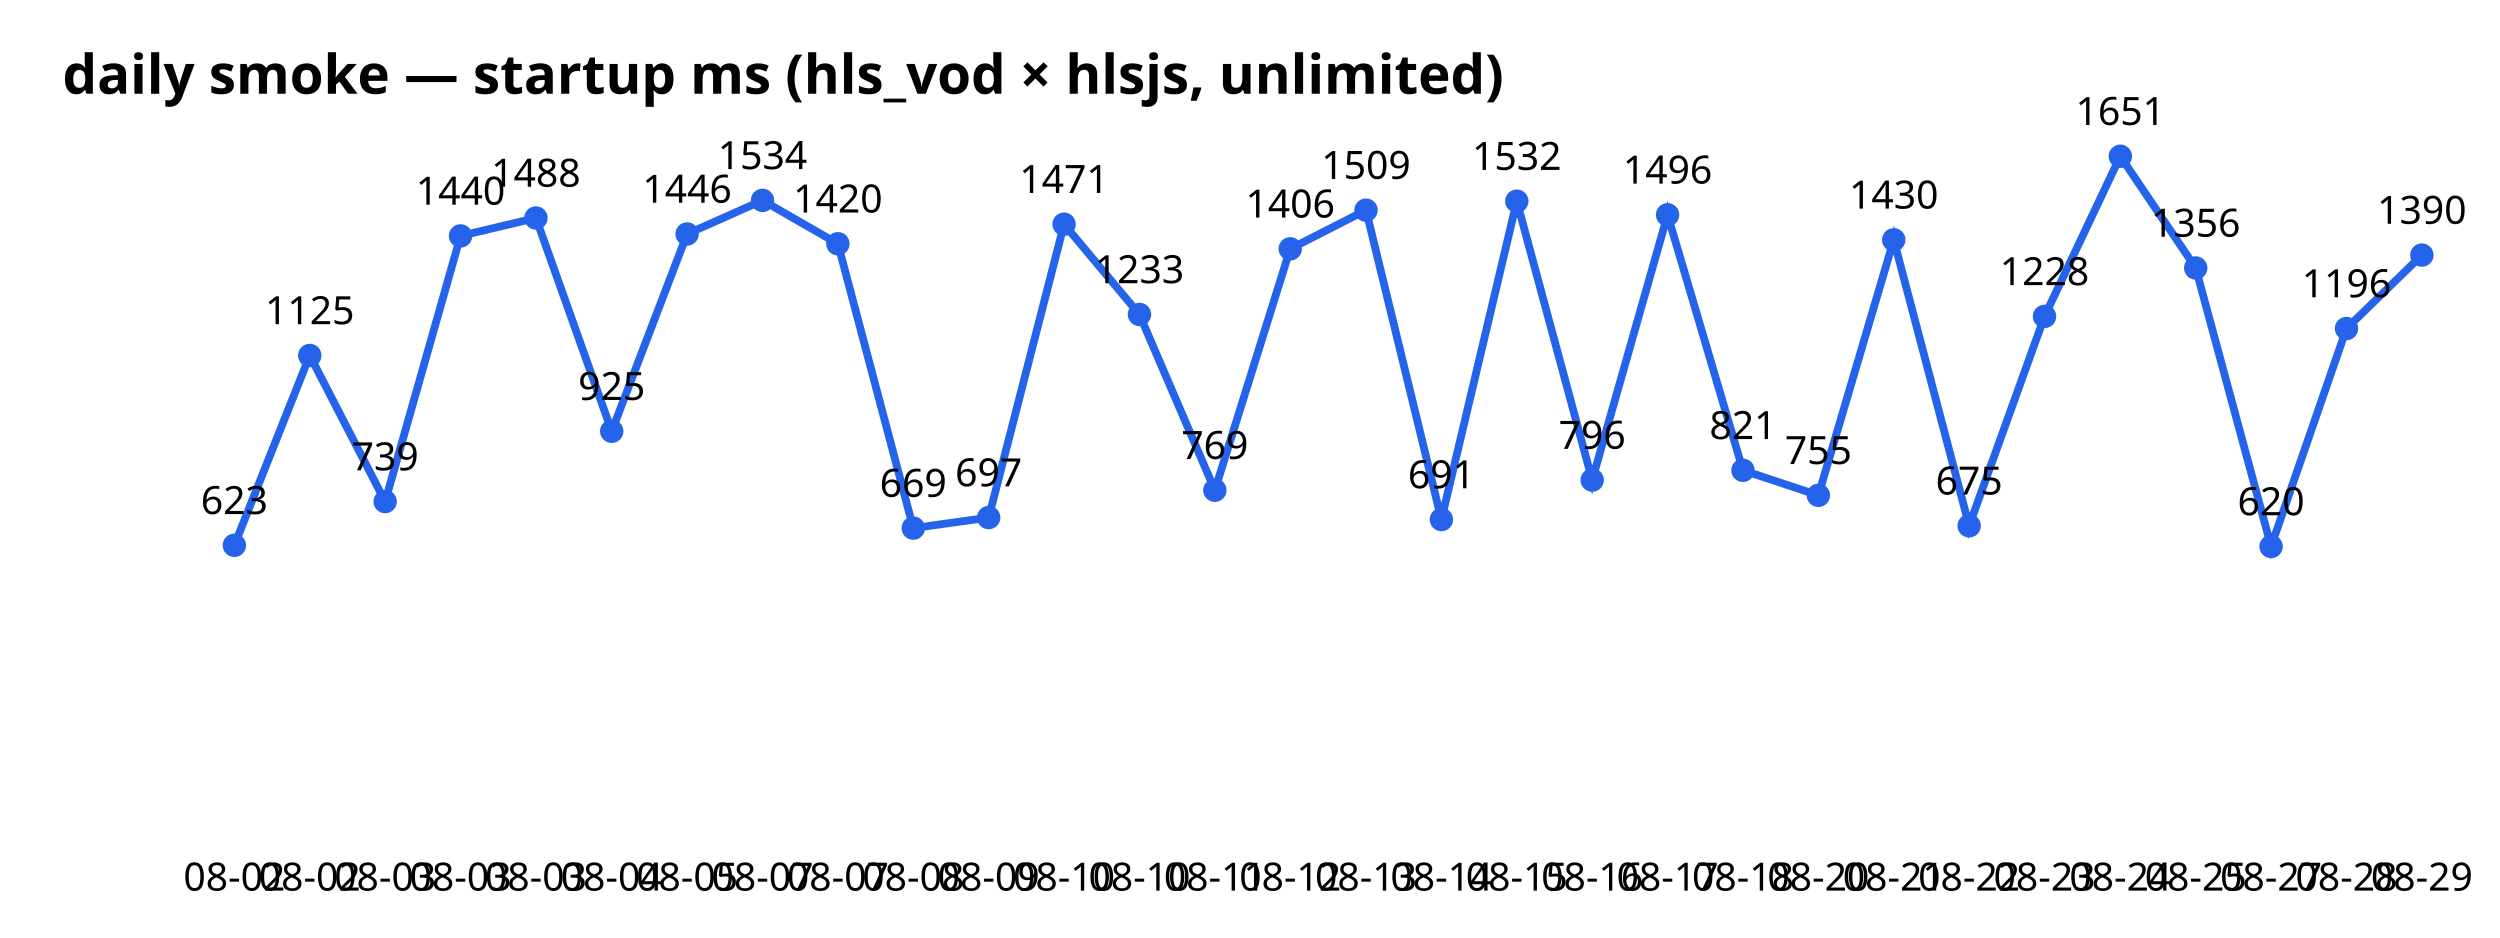
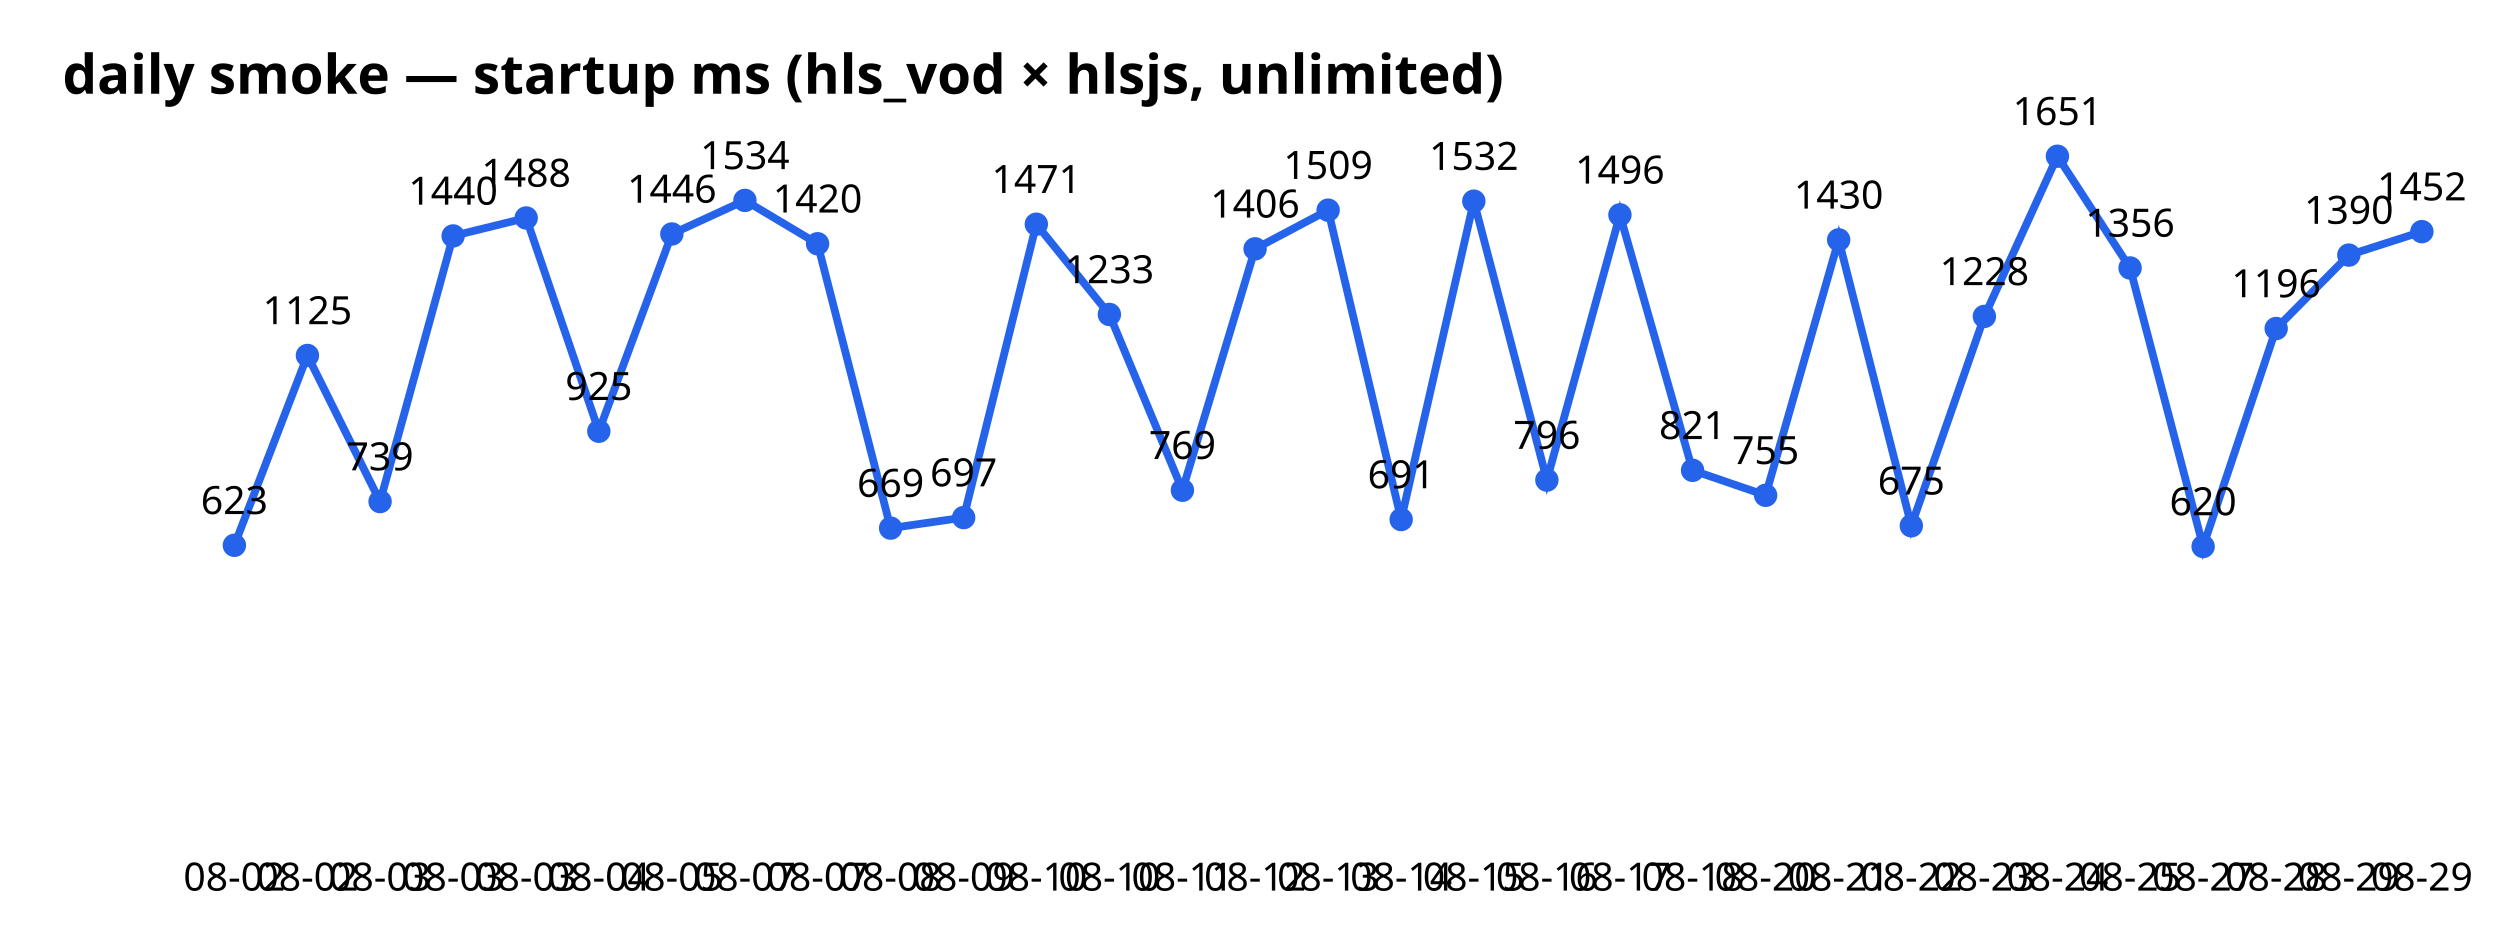
<svg xmlns="http://www.w3.org/2000/svg" width="640" height="240" font-family="sans-serif">
  <text x="16" y="24" font-size="14" font-weight="bold">daily smoke — startup ms (hls_vod × hlsjs, unlimited)</text>
-   <polyline points="60.0,139.6 79.3,91.0 98.6,128.4 117.9,60.4 137.2,55.8 156.6,110.4 175.9,59.9 195.2,51.3 214.5,62.4 233.8,135.2 253.1,132.5 272.4,57.4 291.7,80.5 311.0,125.5 330.3,63.7 349.7,53.8 369.0,133.0 388.3,51.5 407.6,122.9 426.9,55.0 446.2,120.4 465.5,126.8 484.8,61.4 504.1,134.6 523.4,81.0 542.8,40.0 562.1,68.6 581.4,139.9 600.7,84.1 620.0,65.3" fill="none" stroke="#2563eb" stroke-width="2" />
+   <polyline points="60.0,139.6 78.7,91.0 97.3,128.4 116.0,60.4 134.7,55.8 153.3,110.4 172.0,59.9 190.7,51.3 209.3,62.4 228.0,135.2 246.7,132.5 265.3,57.4 284.0,80.5 302.7,125.5 321.3,63.7 340.0,53.8 358.7,133.0 377.3,51.5 396.0,122.9 414.7,55.0 433.3,120.4 452.0,126.8 470.7,61.4 489.3,134.6 508.0,81.0 526.7,40.0 545.3,68.6 564.0,139.9 582.7,84.1 601.3,65.3 620.0,59.3" fill="none" stroke="#2563eb" stroke-width="2" />
  <circle cx="60.0" cy="139.6" r="3" fill="#2563eb" />
  <text x="60.0" y="228" text-anchor="middle" font-size="10">08-02</text>
  <text x="60.0" y="131.6" text-anchor="middle" font-size="10">623</text>
-   <circle cx="79.3" cy="91.0" r="3" fill="#2563eb" />
-   <text x="79.3" y="228" text-anchor="middle" font-size="10">08-02</text>
-   <text x="79.3" y="83.0" text-anchor="middle" font-size="10">1125</text>
-   <circle cx="98.6" cy="128.4" r="3" fill="#2563eb" />
-   <text x="98.6" y="228" text-anchor="middle" font-size="10">08-03</text>
-   <text x="98.6" y="120.4" text-anchor="middle" font-size="10">739</text>
-   <circle cx="117.9" cy="60.4" r="3" fill="#2563eb" />
-   <text x="117.9" y="228" text-anchor="middle" font-size="10">08-03</text>
-   <text x="117.9" y="52.4" text-anchor="middle" font-size="10">1440</text>
-   <circle cx="137.2" cy="55.8" r="3" fill="#2563eb" />
-   <text x="137.2" y="228" text-anchor="middle" font-size="10">08-03</text>
-   <text x="137.2" y="47.8" text-anchor="middle" font-size="10">1488</text>
-   <circle cx="156.6" cy="110.4" r="3" fill="#2563eb" />
-   <text x="156.6" y="228" text-anchor="middle" font-size="10">08-04</text>
-   <text x="156.6" y="102.4" text-anchor="middle" font-size="10">925</text>
-   <circle cx="175.9" cy="59.9" r="3" fill="#2563eb" />
-   <text x="175.9" y="228" text-anchor="middle" font-size="10">08-05</text>
-   <text x="175.9" y="51.9" text-anchor="middle" font-size="10">1446</text>
-   <circle cx="195.2" cy="51.3" r="3" fill="#2563eb" />
-   <text x="195.2" y="228" text-anchor="middle" font-size="10">08-07</text>
-   <text x="195.2" y="43.3" text-anchor="middle" font-size="10">1534</text>
-   <circle cx="214.5" cy="62.4" r="3" fill="#2563eb" />
-   <text x="214.5" y="228" text-anchor="middle" font-size="10">08-07</text>
-   <text x="214.5" y="54.4" text-anchor="middle" font-size="10">1420</text>
-   <circle cx="233.8" cy="135.2" r="3" fill="#2563eb" />
-   <text x="233.8" y="228" text-anchor="middle" font-size="10">08-08</text>
-   <text x="233.8" y="127.2" text-anchor="middle" font-size="10">669</text>
-   <circle cx="253.1" cy="132.5" r="3" fill="#2563eb" />
-   <text x="253.1" y="228" text-anchor="middle" font-size="10">08-09</text>
-   <text x="253.1" y="124.5" text-anchor="middle" font-size="10">697</text>
-   <circle cx="272.4" cy="57.4" r="3" fill="#2563eb" />
-   <text x="272.4" y="228" text-anchor="middle" font-size="10">08-10</text>
-   <text x="272.4" y="49.4" text-anchor="middle" font-size="10">1471</text>
-   <circle cx="291.7" cy="80.5" r="3" fill="#2563eb" />
-   <text x="291.7" y="228" text-anchor="middle" font-size="10">08-10</text>
-   <text x="291.7" y="72.5" text-anchor="middle" font-size="10">1233</text>
-   <circle cx="311.0" cy="125.5" r="3" fill="#2563eb" />
-   <text x="311.0" y="228" text-anchor="middle" font-size="10">08-11</text>
-   <text x="311.0" y="117.5" text-anchor="middle" font-size="10">769</text>
-   <circle cx="330.3" cy="63.7" r="3" fill="#2563eb" />
-   <text x="330.3" y="228" text-anchor="middle" font-size="10">08-12</text>
-   <text x="330.3" y="55.7" text-anchor="middle" font-size="10">1406</text>
-   <circle cx="349.7" cy="53.8" r="3" fill="#2563eb" />
-   <text x="349.7" y="228" text-anchor="middle" font-size="10">08-13</text>
-   <text x="349.7" y="45.8" text-anchor="middle" font-size="10">1509</text>
-   <circle cx="369.0" cy="133.0" r="3" fill="#2563eb" />
-   <text x="369.0" y="228" text-anchor="middle" font-size="10">08-14</text>
-   <text x="369.0" y="125.0" text-anchor="middle" font-size="10">691</text>
-   <circle cx="388.3" cy="51.5" r="3" fill="#2563eb" />
-   <text x="388.3" y="228" text-anchor="middle" font-size="10">08-15</text>
-   <text x="388.3" y="43.5" text-anchor="middle" font-size="10">1532</text>
-   <circle cx="407.6" cy="122.9" r="3" fill="#2563eb" />
-   <text x="407.6" y="228" text-anchor="middle" font-size="10">08-16</text>
-   <text x="407.6" y="114.9" text-anchor="middle" font-size="10">796</text>
-   <circle cx="426.9" cy="55.0" r="3" fill="#2563eb" />
-   <text x="426.9" y="228" text-anchor="middle" font-size="10">08-17</text>
-   <text x="426.9" y="47.0" text-anchor="middle" font-size="10">1496</text>
-   <circle cx="446.2" cy="120.4" r="3" fill="#2563eb" />
-   <text x="446.2" y="228" text-anchor="middle" font-size="10">08-18</text>
-   <text x="446.2" y="112.4" text-anchor="middle" font-size="10">821</text>
-   <circle cx="465.5" cy="126.8" r="3" fill="#2563eb" />
-   <text x="465.5" y="228" text-anchor="middle" font-size="10">08-20</text>
-   <text x="465.5" y="118.8" text-anchor="middle" font-size="10">755</text>
-   <circle cx="484.8" cy="61.4" r="3" fill="#2563eb" />
-   <text x="484.8" y="228" text-anchor="middle" font-size="10">08-21</text>
-   <text x="484.8" y="53.4" text-anchor="middle" font-size="10">1430</text>
-   <circle cx="504.1" cy="134.6" r="3" fill="#2563eb" />
-   <text x="504.1" y="228" text-anchor="middle" font-size="10">08-22</text>
-   <text x="504.1" y="126.6" text-anchor="middle" font-size="10">675</text>
-   <circle cx="523.4" cy="81.0" r="3" fill="#2563eb" />
-   <text x="523.4" y="228" text-anchor="middle" font-size="10">08-23</text>
-   <text x="523.4" y="73.0" text-anchor="middle" font-size="10">1228</text>
-   <circle cx="542.8" cy="40.0" r="3" fill="#2563eb" />
-   <text x="542.8" y="228" text-anchor="middle" font-size="10">08-24</text>
-   <text x="542.8" y="32.0" text-anchor="middle" font-size="10">1651</text>
-   <circle cx="562.1" cy="68.6" r="3" fill="#2563eb" />
-   <text x="562.1" y="228" text-anchor="middle" font-size="10">08-25</text>
-   <text x="562.1" y="60.6" text-anchor="middle" font-size="10">1356</text>
-   <circle cx="581.4" cy="139.9" r="3" fill="#2563eb" />
-   <text x="581.4" y="228" text-anchor="middle" font-size="10">08-27</text>
-   <text x="581.4" y="131.9" text-anchor="middle" font-size="10">620</text>
-   <circle cx="600.7" cy="84.1" r="3" fill="#2563eb" />
-   <text x="600.7" y="228" text-anchor="middle" font-size="10">08-28</text>
-   <text x="600.7" y="76.1" text-anchor="middle" font-size="10">1196</text>
-   <circle cx="620.0" cy="65.3" r="3" fill="#2563eb" />
+   <circle cx="78.7" cy="91.0" r="3" fill="#2563eb" />
+   <text x="78.7" y="228" text-anchor="middle" font-size="10">08-02</text>
+   <text x="78.7" y="83.0" text-anchor="middle" font-size="10">1125</text>
+   <circle cx="97.3" cy="128.4" r="3" fill="#2563eb" />
+   <text x="97.3" y="228" text-anchor="middle" font-size="10">08-03</text>
+   <text x="97.3" y="120.4" text-anchor="middle" font-size="10">739</text>
+   <circle cx="116.0" cy="60.4" r="3" fill="#2563eb" />
+   <text x="116.0" y="228" text-anchor="middle" font-size="10">08-03</text>
+   <text x="116.0" y="52.4" text-anchor="middle" font-size="10">1440</text>
+   <circle cx="134.7" cy="55.8" r="3" fill="#2563eb" />
+   <text x="134.7" y="228" text-anchor="middle" font-size="10">08-03</text>
+   <text x="134.7" y="47.8" text-anchor="middle" font-size="10">1488</text>
+   <circle cx="153.3" cy="110.4" r="3" fill="#2563eb" />
+   <text x="153.3" y="228" text-anchor="middle" font-size="10">08-04</text>
+   <text x="153.3" y="102.4" text-anchor="middle" font-size="10">925</text>
+   <circle cx="172.0" cy="59.9" r="3" fill="#2563eb" />
+   <text x="172.0" y="228" text-anchor="middle" font-size="10">08-05</text>
+   <text x="172.0" y="51.9" text-anchor="middle" font-size="10">1446</text>
+   <circle cx="190.7" cy="51.3" r="3" fill="#2563eb" />
+   <text x="190.7" y="228" text-anchor="middle" font-size="10">08-07</text>
+   <text x="190.7" y="43.3" text-anchor="middle" font-size="10">1534</text>
+   <circle cx="209.3" cy="62.4" r="3" fill="#2563eb" />
+   <text x="209.3" y="228" text-anchor="middle" font-size="10">08-07</text>
+   <text x="209.3" y="54.4" text-anchor="middle" font-size="10">1420</text>
+   <circle cx="228.0" cy="135.2" r="3" fill="#2563eb" />
+   <text x="228.0" y="228" text-anchor="middle" font-size="10">08-08</text>
+   <text x="228.0" y="127.2" text-anchor="middle" font-size="10">669</text>
+   <circle cx="246.7" cy="132.5" r="3" fill="#2563eb" />
+   <text x="246.7" y="228" text-anchor="middle" font-size="10">08-09</text>
+   <text x="246.7" y="124.5" text-anchor="middle" font-size="10">697</text>
+   <circle cx="265.3" cy="57.4" r="3" fill="#2563eb" />
+   <text x="265.3" y="228" text-anchor="middle" font-size="10">08-10</text>
+   <text x="265.3" y="49.4" text-anchor="middle" font-size="10">1471</text>
+   <circle cx="284.0" cy="80.5" r="3" fill="#2563eb" />
+   <text x="284.0" y="228" text-anchor="middle" font-size="10">08-10</text>
+   <text x="284.0" y="72.5" text-anchor="middle" font-size="10">1233</text>
+   <circle cx="302.7" cy="125.5" r="3" fill="#2563eb" />
+   <text x="302.7" y="228" text-anchor="middle" font-size="10">08-11</text>
+   <text x="302.7" y="117.5" text-anchor="middle" font-size="10">769</text>
+   <circle cx="321.3" cy="63.7" r="3" fill="#2563eb" />
+   <text x="321.3" y="228" text-anchor="middle" font-size="10">08-12</text>
+   <text x="321.3" y="55.7" text-anchor="middle" font-size="10">1406</text>
+   <circle cx="340.0" cy="53.8" r="3" fill="#2563eb" />
+   <text x="340.0" y="228" text-anchor="middle" font-size="10">08-13</text>
+   <text x="340.0" y="45.8" text-anchor="middle" font-size="10">1509</text>
+   <circle cx="358.7" cy="133.0" r="3" fill="#2563eb" />
+   <text x="358.7" y="228" text-anchor="middle" font-size="10">08-14</text>
+   <text x="358.7" y="125.0" text-anchor="middle" font-size="10">691</text>
+   <circle cx="377.3" cy="51.5" r="3" fill="#2563eb" />
+   <text x="377.3" y="228" text-anchor="middle" font-size="10">08-15</text>
+   <text x="377.3" y="43.5" text-anchor="middle" font-size="10">1532</text>
+   <circle cx="396.0" cy="122.9" r="3" fill="#2563eb" />
+   <text x="396.0" y="228" text-anchor="middle" font-size="10">08-16</text>
+   <text x="396.0" y="114.9" text-anchor="middle" font-size="10">796</text>
+   <circle cx="414.7" cy="55.0" r="3" fill="#2563eb" />
+   <text x="414.7" y="228" text-anchor="middle" font-size="10">08-17</text>
+   <text x="414.7" y="47.0" text-anchor="middle" font-size="10">1496</text>
+   <circle cx="433.3" cy="120.4" r="3" fill="#2563eb" />
+   <text x="433.3" y="228" text-anchor="middle" font-size="10">08-18</text>
+   <text x="433.3" y="112.4" text-anchor="middle" font-size="10">821</text>
+   <circle cx="452.0" cy="126.8" r="3" fill="#2563eb" />
+   <text x="452.0" y="228" text-anchor="middle" font-size="10">08-20</text>
+   <text x="452.0" y="118.8" text-anchor="middle" font-size="10">755</text>
+   <circle cx="470.7" cy="61.4" r="3" fill="#2563eb" />
+   <text x="470.7" y="228" text-anchor="middle" font-size="10">08-21</text>
+   <text x="470.7" y="53.4" text-anchor="middle" font-size="10">1430</text>
+   <circle cx="489.3" cy="134.6" r="3" fill="#2563eb" />
+   <text x="489.3" y="228" text-anchor="middle" font-size="10">08-22</text>
+   <text x="489.3" y="126.6" text-anchor="middle" font-size="10">675</text>
+   <circle cx="508.0" cy="81.0" r="3" fill="#2563eb" />
+   <text x="508.0" y="228" text-anchor="middle" font-size="10">08-23</text>
+   <text x="508.0" y="73.0" text-anchor="middle" font-size="10">1228</text>
+   <circle cx="526.7" cy="40.0" r="3" fill="#2563eb" />
+   <text x="526.7" y="228" text-anchor="middle" font-size="10">08-24</text>
+   <text x="526.7" y="32.0" text-anchor="middle" font-size="10">1651</text>
+   <circle cx="545.3" cy="68.6" r="3" fill="#2563eb" />
+   <text x="545.3" y="228" text-anchor="middle" font-size="10">08-25</text>
+   <text x="545.3" y="60.6" text-anchor="middle" font-size="10">1356</text>
+   <circle cx="564.0" cy="139.9" r="3" fill="#2563eb" />
+   <text x="564.0" y="228" text-anchor="middle" font-size="10">08-27</text>
+   <text x="564.0" y="131.9" text-anchor="middle" font-size="10">620</text>
+   <circle cx="582.7" cy="84.1" r="3" fill="#2563eb" />
+   <text x="582.7" y="228" text-anchor="middle" font-size="10">08-28</text>
+   <text x="582.7" y="76.1" text-anchor="middle" font-size="10">1196</text>
+   <circle cx="601.3" cy="65.3" r="3" fill="#2563eb" />
+   <text x="601.3" y="228" text-anchor="middle" font-size="10">08-29</text>
+   <text x="601.3" y="57.3" text-anchor="middle" font-size="10">1390</text>
+   <circle cx="620.0" cy="59.3" r="3" fill="#2563eb" />
  <text x="620.0" y="228" text-anchor="middle" font-size="10">08-29</text>
-   <text x="620.0" y="57.3" text-anchor="middle" font-size="10">1390</text>
+   <text x="620.0" y="51.3" text-anchor="middle" font-size="10">1452</text>
</svg>
